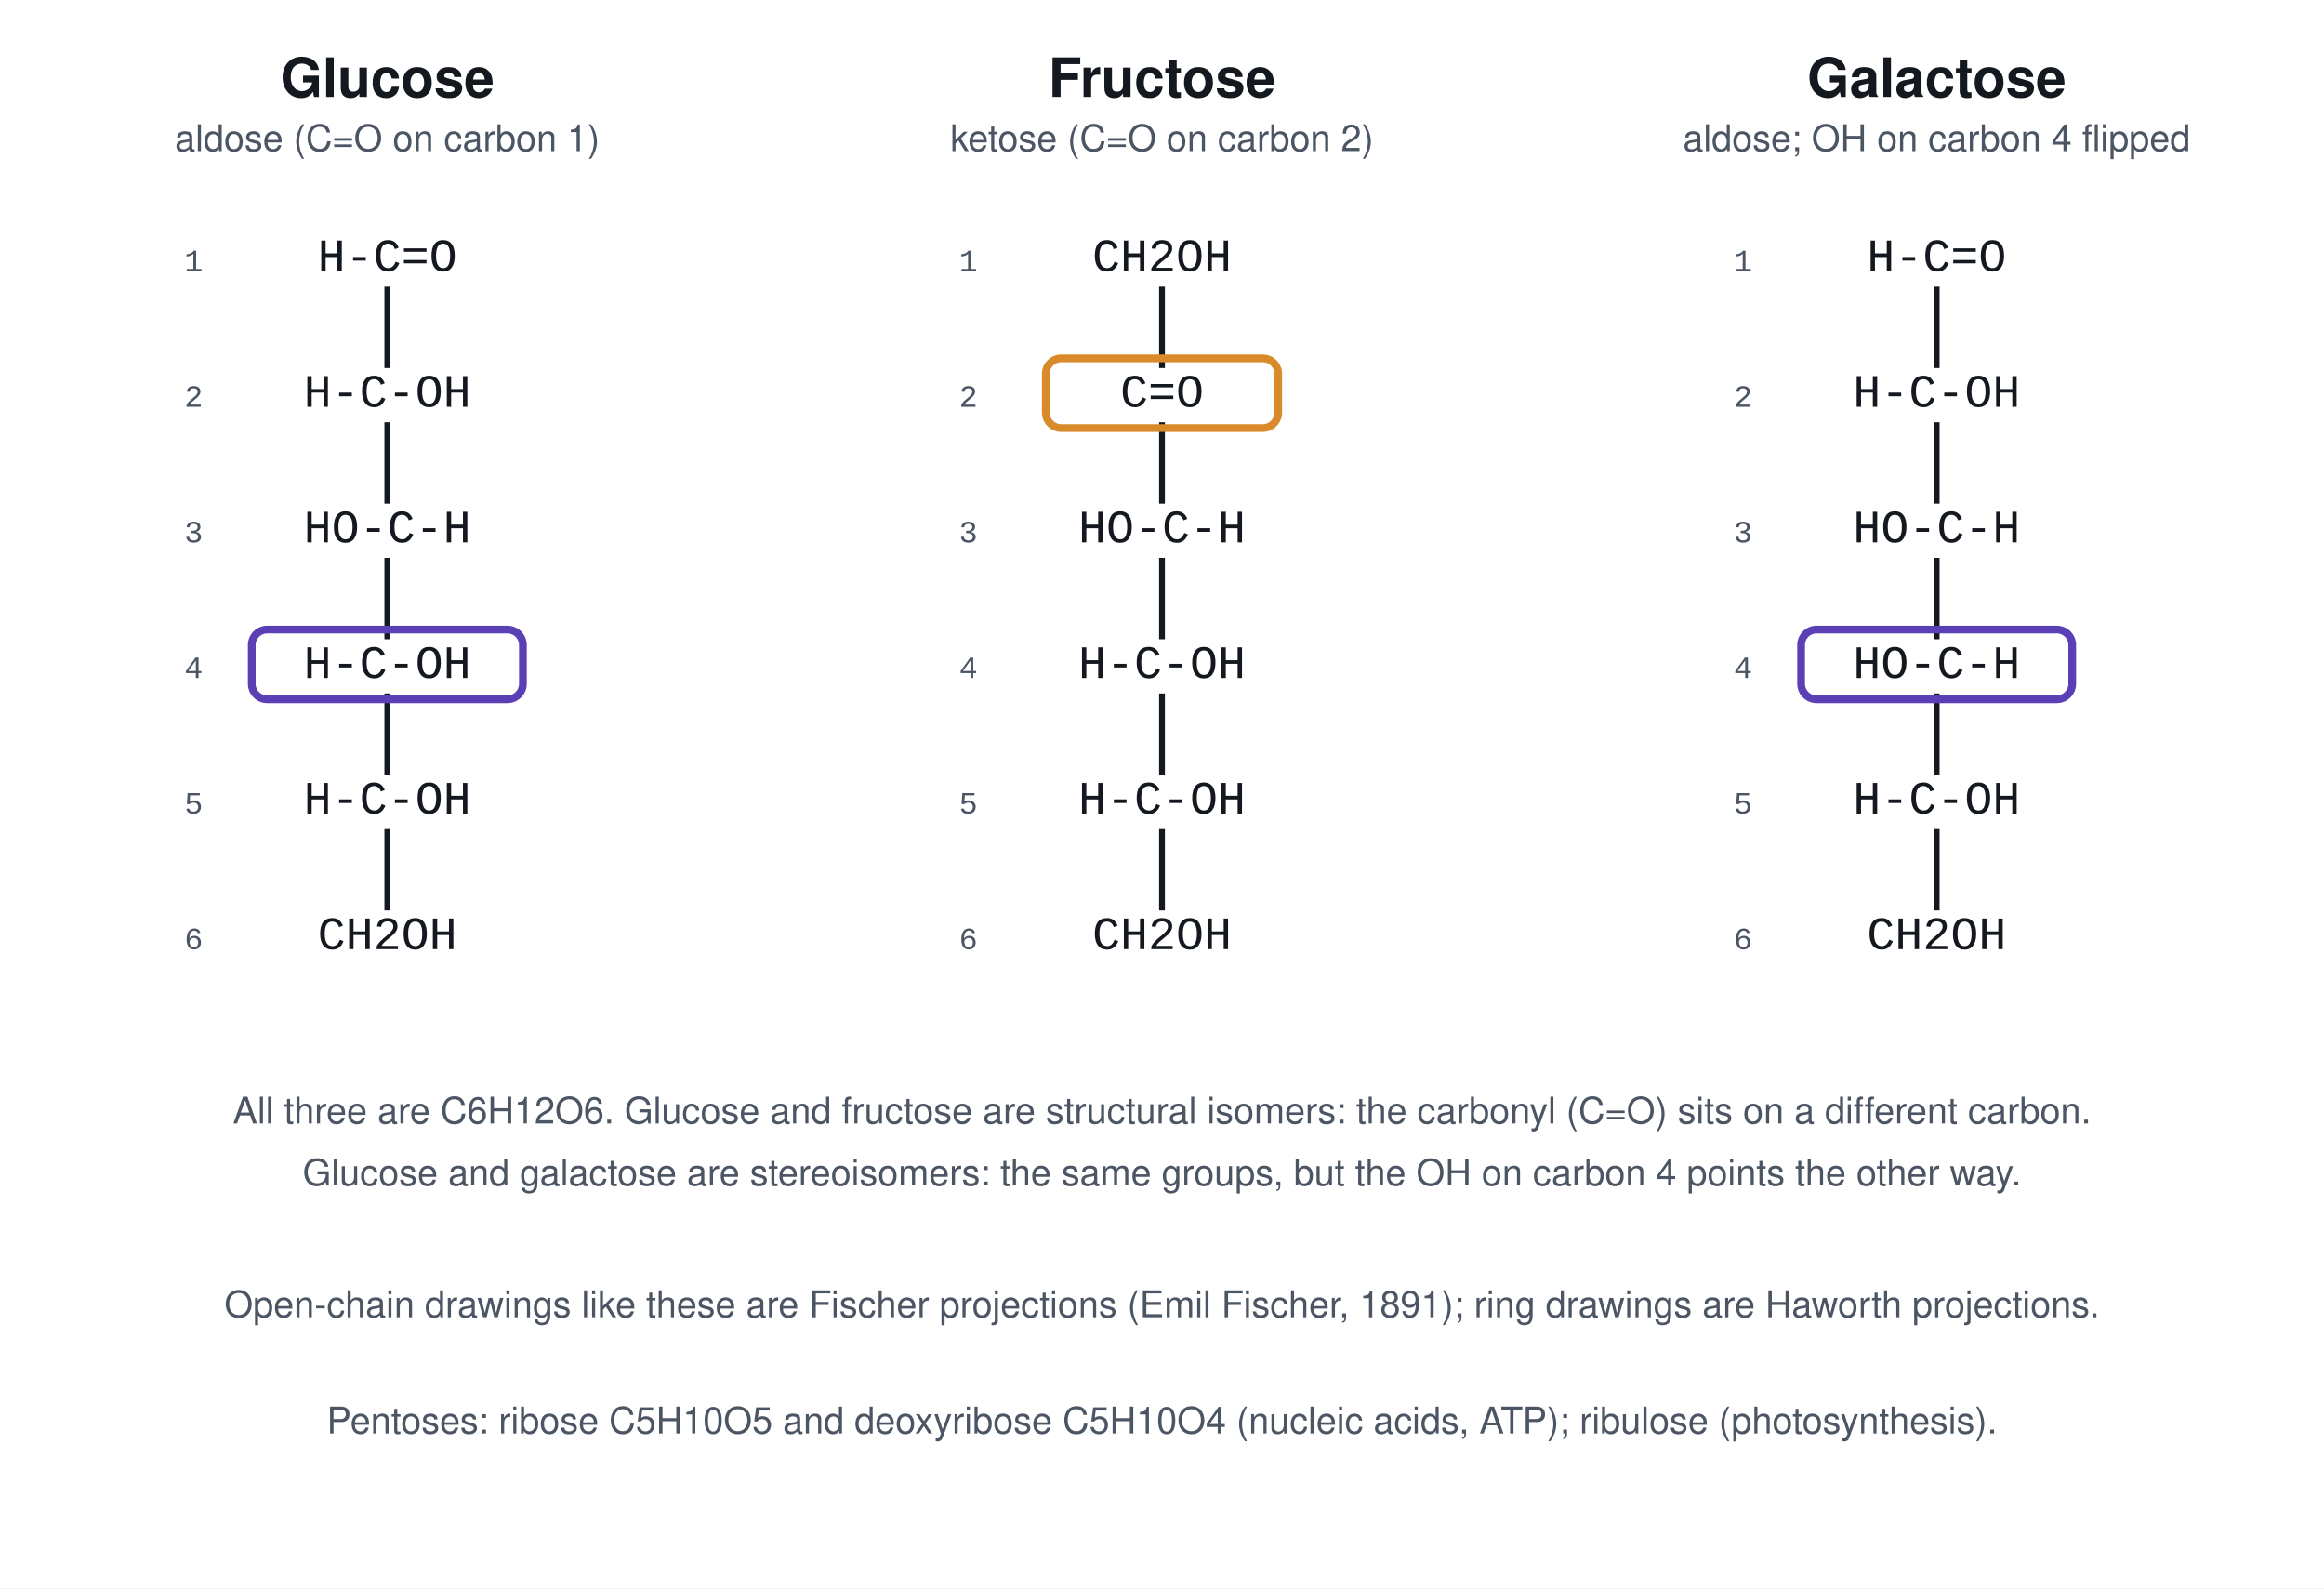
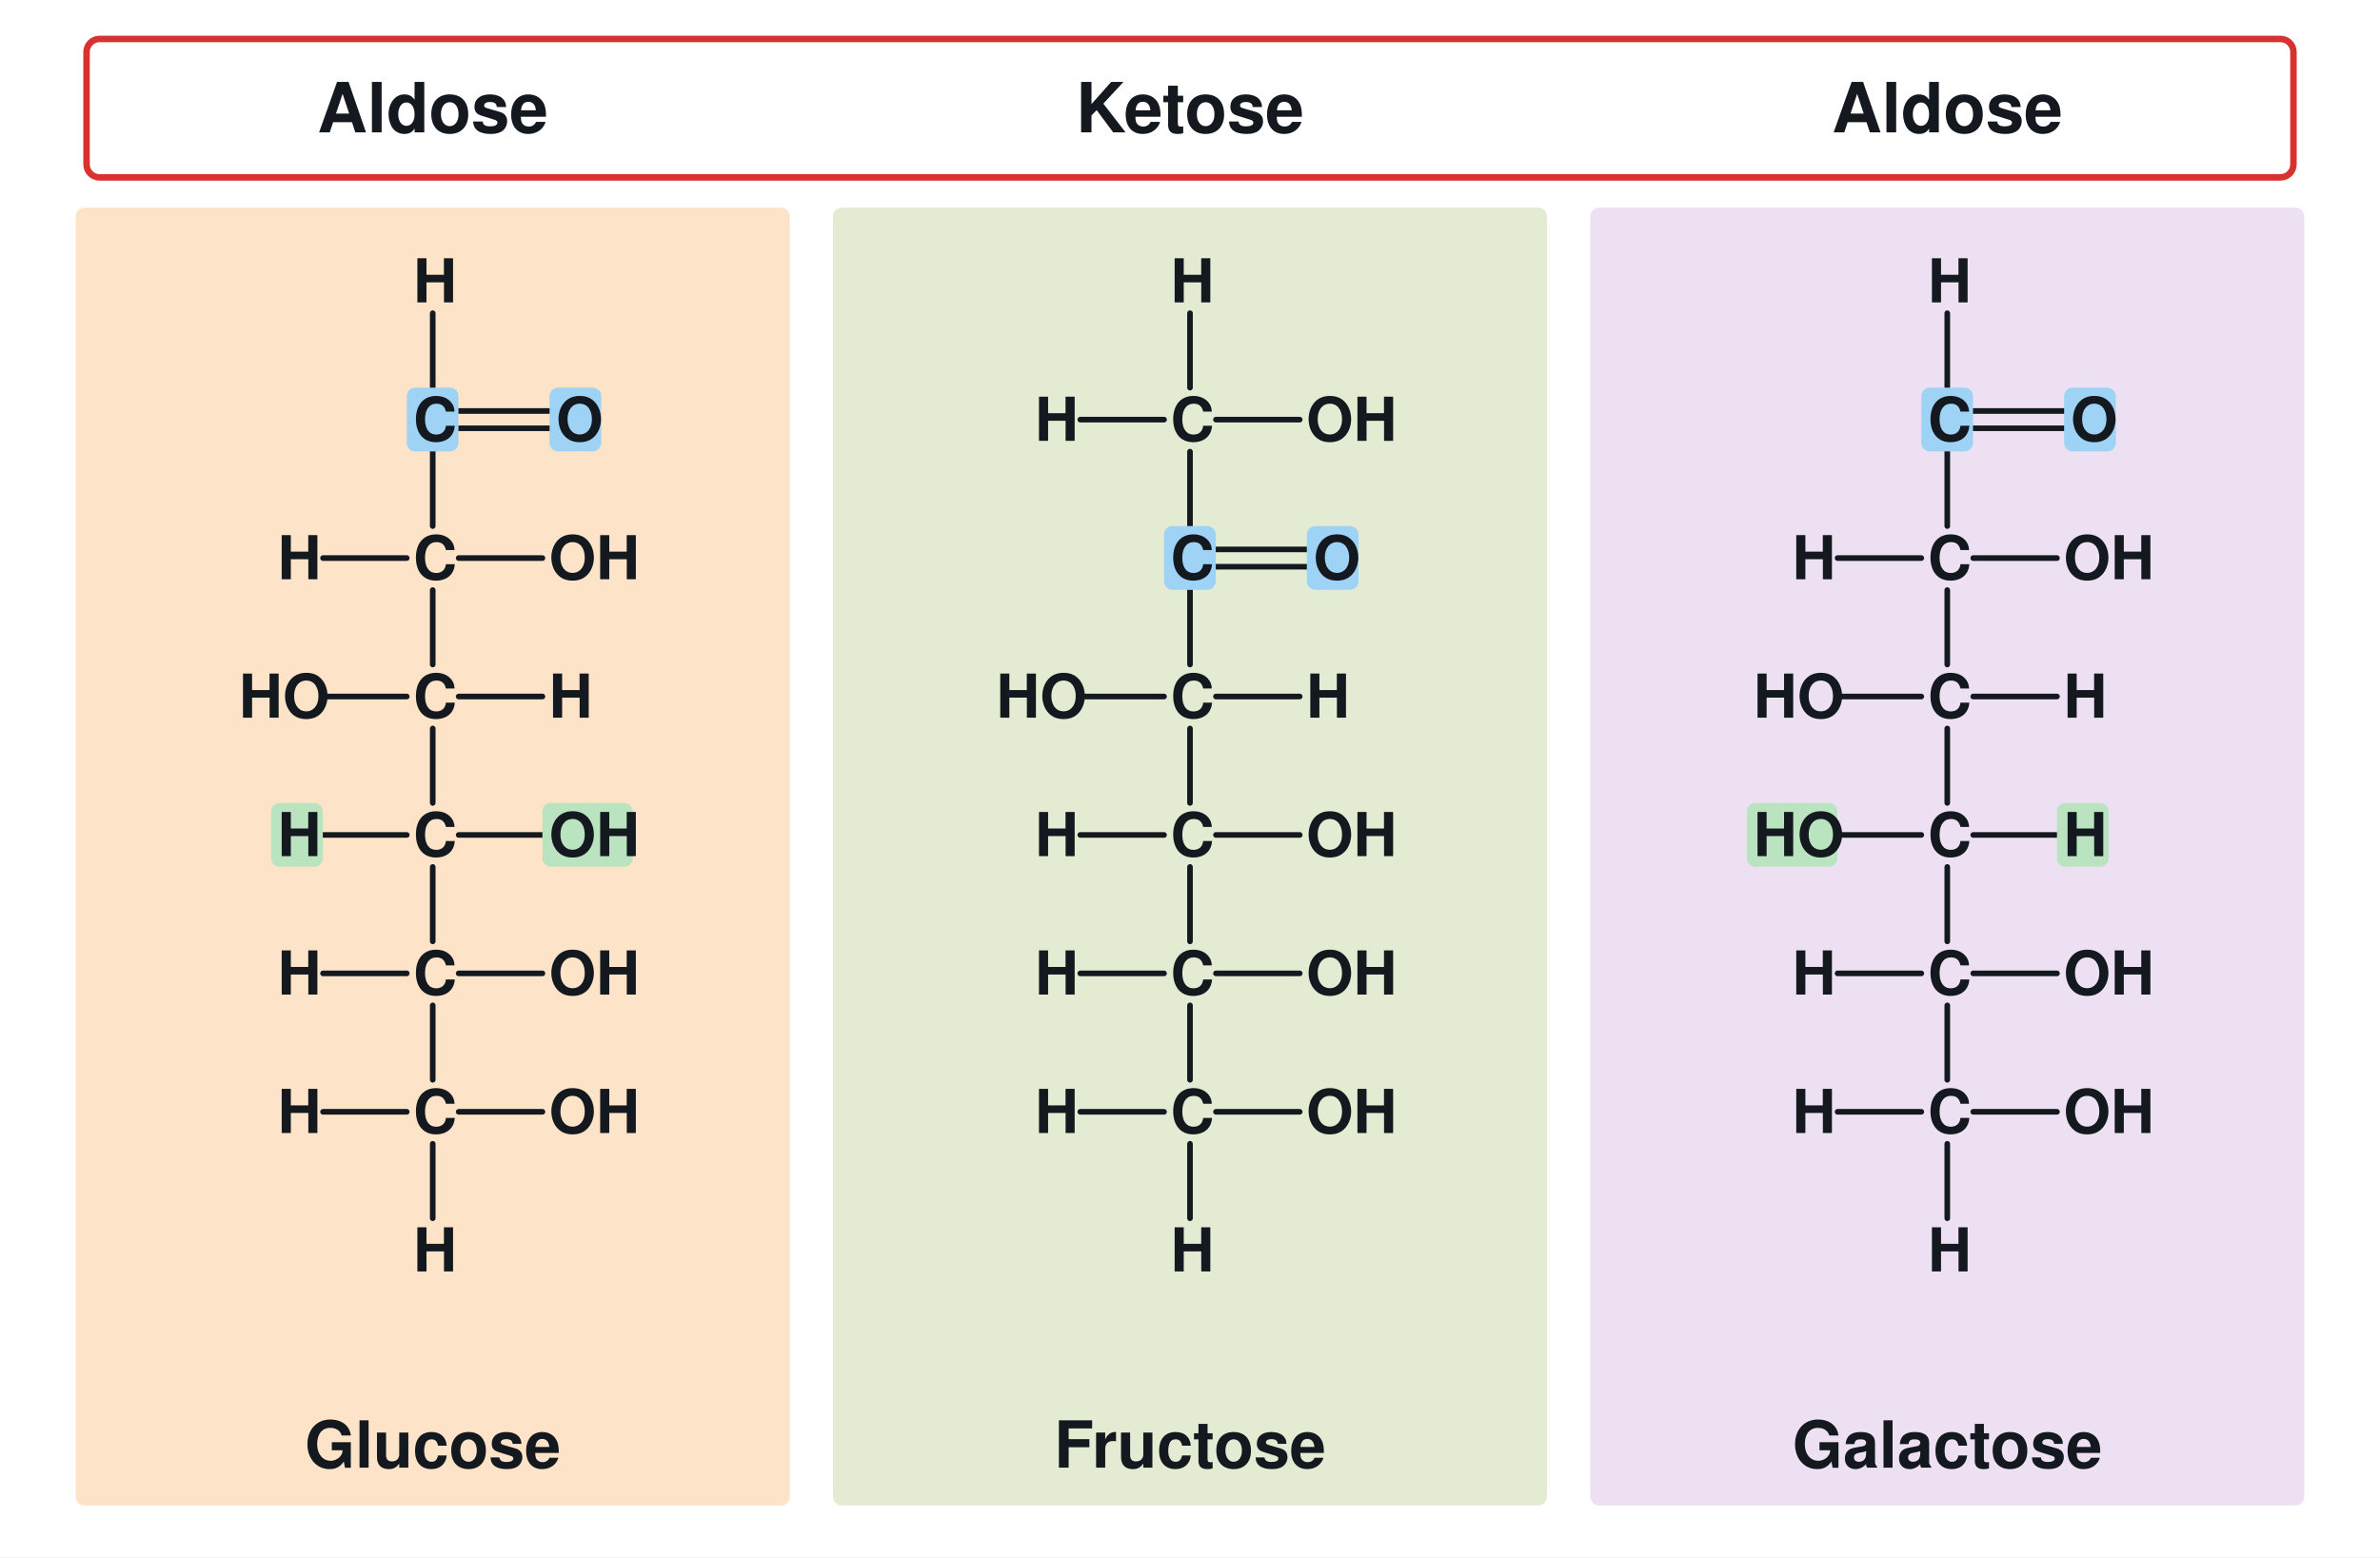
- <svg xmlns="http://www.w3.org/2000/svg" viewBox="0 0 1200 820" font-family="Consolas, Courier New, monospace">
-   <rect width="1200" height="820" fill="#ffffff" />
-   <defs>
-     <style>
-       .h{font-size:28px;font-weight:700;fill:#14181f;text-anchor:middle;font-family:Segoe UI, Helvetica, Arial, sans-serif}
-       .s{font-size:19px;fill:#4b5563;text-anchor:middle;font-family:Segoe UI, Helvetica, Arial, sans-serif}
-       .c{font-size:24px;fill:#14181f;text-anchor:middle}
-       .n{font-size:16px;fill:#4b5563;text-anchor:middle}
-     </style>
-   </defs>
-   <text class="h" x="200" y="50">Glucose</text>
-   <text class="s" x="200" y="78">aldose (C=O on carbon 1)</text>
-   <text class="h" x="600" y="50">Fructose</text>
-   <text class="s" x="600" y="78">ketose (C=O on carbon 2)</text>
-   <text class="h" x="1000" y="50">Galactose</text>
-   <text class="s" x="1000" y="78">aldose; OH on carbon 4 flipped</text>
-   <g class="c">
-     <text x="200" y="140">H-C=O</text>
-     <text x="200" y="210">H-C-OH</text>
-     <text x="200" y="280">HO-C-H</text>
-     <text x="200" y="350">H-C-OH</text>
-     <text x="200" y="420">H-C-OH</text>
-     <text x="200" y="490">CH2OH</text>
-   </g>
-   <g class="n">
-     <text x="100" y="140">1</text>
-     <text x="100" y="210">2</text>
-     <text x="100" y="280">3</text>
-     <text x="100" y="350">4</text>
-     <text x="100" y="420">5</text>
-     <text x="100" y="490">6</text>
-   </g>
-   <path d="M200 148 V190 M200 218 V260 M200 288 V330 M200 358 V400 M200 428 V470" stroke="#14181f" stroke-width="3" />
-   <g class="c">
-     <text x="600" y="140">CH2OH</text>
-     <text x="600" y="210">C=O</text>
-     <text x="600" y="280">HO-C-H</text>
-     <text x="600" y="350">H-C-OH</text>
-     <text x="600" y="420">H-C-OH</text>
-     <text x="600" y="490">CH2OH</text>
-   </g>
-   <g class="n">
-     <text x="500" y="140">1</text>
-     <text x="500" y="210">2</text>
-     <text x="500" y="280">3</text>
-     <text x="500" y="350">4</text>
-     <text x="500" y="420">5</text>
-     <text x="500" y="490">6</text>
-   </g>
-   <path d="M600 148 V190 M600 218 V260 M600 288 V330 M600 358 V400 M600 428 V470" stroke="#14181f" stroke-width="3" />
-   <rect x="540" y="185" width="120" height="36" rx="8" fill="none" stroke="#d98b2b" stroke-width="4" />
-   <g class="c">
-     <text x="1000" y="140">H-C=O</text>
-     <text x="1000" y="210">H-C-OH</text>
-     <text x="1000" y="280">HO-C-H</text>
-     <text x="1000" y="350">HO-C-H</text>
-     <text x="1000" y="420">H-C-OH</text>
-     <text x="1000" y="490">CH2OH</text>
-   </g>
-   <g class="n">
-     <text x="900" y="140">1</text>
-     <text x="900" y="210">2</text>
-     <text x="900" y="280">3</text>
-     <text x="900" y="350">4</text>
-     <text x="900" y="420">5</text>
-     <text x="900" y="490">6</text>
-   </g>
-   <path d="M1000 148 V190 M1000 218 V260 M1000 288 V330 M1000 358 V400 M1000 428 V470" stroke="#14181f" stroke-width="3" />
-   <rect x="930" y="325" width="140" height="36" rx="8" fill="none" stroke="#5b3fb5" stroke-width="4" />
-   <rect x="130" y="325" width="140" height="36" rx="8" fill="none" stroke="#5b3fb5" stroke-width="4" />
-   <text class="s" x="600" y="580">All three are C6H12O6. Glucose and fructose are structural isomers: the carbonyl (C=O) sits on a different carbon.</text>
-   <text class="s" x="600" y="612">Glucose and galactose are stereoisomers: the same groups, but the OH on carbon 4 points the other way.</text>
-   <text class="s" x="600" y="680">Open-chain drawings like these are Fischer projections (Emil Fischer, 1891); ring drawings are Haworth projections.</text>
-   <text class="s" x="600" y="740">Pentoses: ribose C5H10O5 and deoxyribose C5H10O4 (nucleic acids, ATP); ribulose (photosynthesis).</text>
+ <svg xmlns="http://www.w3.org/2000/svg" viewBox="0 0 1100 720" font-family="Segoe UI, Helvetica, Arial, sans-serif">
+   <rect width="1100" height="720" fill="#ffffff" />
+   <rect x="40.0" y="18.0" width="1020.0" height="64.0" rx="6" stroke="#d7322f" stroke-width="3" fill="none" />
+   <rect x="35.0" y="96.0" width="330.0" height="600.0" rx="4" stroke="none" stroke-width="0" fill="#fde3c8" />
+   <text x="200.0" y="61.2" font-size="32" fill="#14181f" text-anchor="middle" font-weight="600">Aldose</text>
+   <text x="200.0" y="678.5" font-size="30" fill="#14181f" text-anchor="middle" font-weight="600">Glucose</text>
+   <rect x="385.0" y="96.0" width="330.0" height="600.0" rx="4" stroke="none" stroke-width="0" fill="#e3ecd2" />
+   <text x="550.0" y="61.2" font-size="32" fill="#14181f" text-anchor="middle" font-weight="600">Ketose</text>
+   <text x="550.0" y="678.5" font-size="30" fill="#14181f" text-anchor="middle" font-weight="600">Fructose</text>
+   <rect x="735.0" y="96.0" width="330.0" height="600.0" rx="4" stroke="none" stroke-width="0" fill="#ece0f2" />
+   <text x="900.0" y="61.2" font-size="32" fill="#14181f" text-anchor="middle" font-weight="600">Aldose</text>
+   <text x="900.0" y="678.5" font-size="30" fill="#14181f" text-anchor="middle" font-weight="600">Galactose</text>
+   <line x1="200.0" y1="144.8" x2="200.0" y2="179.2" stroke="#14181f" stroke-width="2.6" stroke-linecap="round" />
+   <line x1="212.0" y1="190.0" x2="254.0" y2="190.0" stroke="#14181f" stroke-width="2.6" stroke-linecap="round" />
+   <line x1="212.0" y1="198.0" x2="254.0" y2="198.0" stroke="#14181f" stroke-width="2.6" stroke-linecap="round" />
+   <line x1="200.0" y1="208.8" x2="200.0" y2="243.2" stroke="#14181f" stroke-width="2.6" stroke-linecap="round" />
+   <line x1="212.0" y1="258.0" x2="250.7" y2="258.0" stroke="#14181f" stroke-width="2.6" stroke-linecap="round" />
+   <line x1="188.0" y1="258.0" x2="149.3" y2="258.0" stroke="#14181f" stroke-width="2.6" stroke-linecap="round" />
+   <line x1="200.0" y1="272.8" x2="200.0" y2="307.2" stroke="#14181f" stroke-width="2.6" stroke-linecap="round" />
+   <line x1="212.0" y1="322.0" x2="250.7" y2="322.0" stroke="#14181f" stroke-width="2.6" stroke-linecap="round" />
+   <line x1="188.0" y1="322.0" x2="149.3" y2="322.0" stroke="#14181f" stroke-width="2.6" stroke-linecap="round" />
+   <line x1="200.0" y1="336.8" x2="200.0" y2="371.2" stroke="#14181f" stroke-width="2.6" stroke-linecap="round" />
+   <line x1="212.0" y1="386.0" x2="250.7" y2="386.0" stroke="#14181f" stroke-width="2.6" stroke-linecap="round" />
+   <line x1="188.0" y1="386.0" x2="149.3" y2="386.0" stroke="#14181f" stroke-width="2.6" stroke-linecap="round" />
+   <line x1="200.0" y1="400.8" x2="200.0" y2="435.2" stroke="#14181f" stroke-width="2.6" stroke-linecap="round" />
+   <line x1="212.0" y1="450.0" x2="250.7" y2="450.0" stroke="#14181f" stroke-width="2.6" stroke-linecap="round" />
+   <line x1="188.0" y1="450.0" x2="149.3" y2="450.0" stroke="#14181f" stroke-width="2.6" stroke-linecap="round" />
+   <line x1="200.0" y1="464.8" x2="200.0" y2="499.2" stroke="#14181f" stroke-width="2.6" stroke-linecap="round" />
+   <line x1="212.0" y1="514.0" x2="250.7" y2="514.0" stroke="#14181f" stroke-width="2.6" stroke-linecap="round" />
+   <line x1="188.0" y1="514.0" x2="149.3" y2="514.0" stroke="#14181f" stroke-width="2.6" stroke-linecap="round" />
+   <line x1="200.0" y1="528.8" x2="200.0" y2="563.2" stroke="#14181f" stroke-width="2.6" stroke-linecap="round" />
+   <line x1="550.0" y1="144.8" x2="550.0" y2="179.2" stroke="#14181f" stroke-width="2.6" stroke-linecap="round" />
+   <line x1="562.0" y1="194.0" x2="600.7" y2="194.0" stroke="#14181f" stroke-width="2.6" stroke-linecap="round" />
+   <line x1="538.0" y1="194.0" x2="499.3" y2="194.0" stroke="#14181f" stroke-width="2.6" stroke-linecap="round" />
+   <line x1="550.0" y1="208.8" x2="550.0" y2="243.2" stroke="#14181f" stroke-width="2.6" stroke-linecap="round" />
+   <line x1="562.0" y1="254.0" x2="604.0" y2="254.0" stroke="#14181f" stroke-width="2.6" stroke-linecap="round" />
+   <line x1="562.0" y1="262.0" x2="604.0" y2="262.0" stroke="#14181f" stroke-width="2.6" stroke-linecap="round" />
+   <line x1="550.0" y1="272.8" x2="550.0" y2="307.2" stroke="#14181f" stroke-width="2.6" stroke-linecap="round" />
+   <line x1="562.0" y1="322.0" x2="600.7" y2="322.0" stroke="#14181f" stroke-width="2.6" stroke-linecap="round" />
+   <line x1="538.0" y1="322.0" x2="499.3" y2="322.0" stroke="#14181f" stroke-width="2.6" stroke-linecap="round" />
+   <line x1="550.0" y1="336.8" x2="550.0" y2="371.2" stroke="#14181f" stroke-width="2.6" stroke-linecap="round" />
+   <line x1="562.0" y1="386.0" x2="600.7" y2="386.0" stroke="#14181f" stroke-width="2.6" stroke-linecap="round" />
+   <line x1="538.0" y1="386.0" x2="499.3" y2="386.0" stroke="#14181f" stroke-width="2.6" stroke-linecap="round" />
+   <line x1="550.0" y1="400.8" x2="550.0" y2="435.2" stroke="#14181f" stroke-width="2.6" stroke-linecap="round" />
+   <line x1="562.0" y1="450.0" x2="600.7" y2="450.0" stroke="#14181f" stroke-width="2.6" stroke-linecap="round" />
+   <line x1="538.0" y1="450.0" x2="499.3" y2="450.0" stroke="#14181f" stroke-width="2.6" stroke-linecap="round" />
+   <line x1="550.0" y1="464.8" x2="550.0" y2="499.2" stroke="#14181f" stroke-width="2.6" stroke-linecap="round" />
+   <line x1="562.0" y1="514.0" x2="600.7" y2="514.0" stroke="#14181f" stroke-width="2.6" stroke-linecap="round" />
+   <line x1="538.0" y1="514.0" x2="499.3" y2="514.0" stroke="#14181f" stroke-width="2.6" stroke-linecap="round" />
+   <line x1="550.0" y1="528.8" x2="550.0" y2="563.2" stroke="#14181f" stroke-width="2.6" stroke-linecap="round" />
+   <line x1="900.0" y1="144.8" x2="900.0" y2="179.2" stroke="#14181f" stroke-width="2.6" stroke-linecap="round" />
+   <line x1="912.0" y1="190.0" x2="954.0" y2="190.0" stroke="#14181f" stroke-width="2.6" stroke-linecap="round" />
+   <line x1="912.0" y1="198.0" x2="954.0" y2="198.0" stroke="#14181f" stroke-width="2.6" stroke-linecap="round" />
+   <line x1="900.0" y1="208.8" x2="900.0" y2="243.2" stroke="#14181f" stroke-width="2.6" stroke-linecap="round" />
+   <line x1="912.0" y1="258.0" x2="950.7" y2="258.0" stroke="#14181f" stroke-width="2.6" stroke-linecap="round" />
+   <line x1="888.0" y1="258.0" x2="849.3" y2="258.0" stroke="#14181f" stroke-width="2.6" stroke-linecap="round" />
+   <line x1="900.0" y1="272.8" x2="900.0" y2="307.2" stroke="#14181f" stroke-width="2.6" stroke-linecap="round" />
+   <line x1="912.0" y1="322.0" x2="950.7" y2="322.0" stroke="#14181f" stroke-width="2.6" stroke-linecap="round" />
+   <line x1="888.0" y1="322.0" x2="849.3" y2="322.0" stroke="#14181f" stroke-width="2.6" stroke-linecap="round" />
+   <line x1="900.0" y1="336.8" x2="900.0" y2="371.2" stroke="#14181f" stroke-width="2.6" stroke-linecap="round" />
+   <line x1="912.0" y1="386.0" x2="950.7" y2="386.0" stroke="#14181f" stroke-width="2.6" stroke-linecap="round" />
+   <line x1="888.0" y1="386.0" x2="849.3" y2="386.0" stroke="#14181f" stroke-width="2.6" stroke-linecap="round" />
+   <line x1="900.0" y1="400.8" x2="900.0" y2="435.2" stroke="#14181f" stroke-width="2.6" stroke-linecap="round" />
+   <line x1="912.0" y1="450.0" x2="950.7" y2="450.0" stroke="#14181f" stroke-width="2.6" stroke-linecap="round" />
+   <line x1="888.0" y1="450.0" x2="849.3" y2="450.0" stroke="#14181f" stroke-width="2.6" stroke-linecap="round" />
+   <line x1="900.0" y1="464.8" x2="900.0" y2="499.2" stroke="#14181f" stroke-width="2.6" stroke-linecap="round" />
+   <line x1="912.0" y1="514.0" x2="950.7" y2="514.0" stroke="#14181f" stroke-width="2.6" stroke-linecap="round" />
+   <line x1="888.0" y1="514.0" x2="849.3" y2="514.0" stroke="#14181f" stroke-width="2.6" stroke-linecap="round" />
+   <line x1="900.0" y1="528.8" x2="900.0" y2="563.2" stroke="#14181f" stroke-width="2.6" stroke-linecap="round" />
+   <text x="191.0" y="139.8" font-size="28" fill="#14181f" text-anchor="start" font-weight="600">H</text>
+   <rect x="188.0" y="179.2" width="23.9" height="29.5" rx="4" stroke="none" stroke-width="0" fill="#9fd3f5" />
+   <text x="191.0" y="203.8" font-size="28" fill="#14181f" text-anchor="start" font-weight="600">C</text>
+   <rect x="254.0" y="179.2" width="23.9" height="29.5" rx="4" stroke="none" stroke-width="0" fill="#9fd3f5" />
+   <text x="257.0" y="203.8" font-size="28" fill="#14181f" text-anchor="start" font-weight="600">O</text>
+   <text x="191.0" y="267.8" font-size="28" fill="#14181f" text-anchor="start" font-weight="600">C</text>
+   <text x="253.7" y="267.8" font-size="28" fill="#14181f" text-anchor="start" font-weight="600">OH</text>
+   <text x="128.3" y="267.8" font-size="28" fill="#14181f" text-anchor="start" font-weight="600">H</text>
+   <text x="191.0" y="331.8" font-size="28" fill="#14181f" text-anchor="start" font-weight="600">C</text>
+   <text x="253.7" y="331.8" font-size="28" fill="#14181f" text-anchor="start" font-weight="600">H</text>
+   <text x="110.4" y="331.8" font-size="28" fill="#14181f" text-anchor="start" font-weight="600">HO</text>
+   <text x="191.0" y="395.8" font-size="28" fill="#14181f" text-anchor="start" font-weight="600">C</text>
+   <rect x="250.7" y="371.2" width="41.8" height="29.5" rx="4" stroke="none" stroke-width="0" fill="#b9e4bf" />
+   <text x="253.7" y="395.8" font-size="28" fill="#14181f" text-anchor="start" font-weight="600">OH</text>
+   <rect x="125.3" y="371.2" width="23.9" height="29.5" rx="4" stroke="none" stroke-width="0" fill="#b9e4bf" />
+   <text x="128.3" y="395.8" font-size="28" fill="#14181f" text-anchor="start" font-weight="600">H</text>
+   <text x="191.0" y="459.8" font-size="28" fill="#14181f" text-anchor="start" font-weight="600">C</text>
+   <text x="253.7" y="459.8" font-size="28" fill="#14181f" text-anchor="start" font-weight="600">OH</text>
+   <text x="128.3" y="459.8" font-size="28" fill="#14181f" text-anchor="start" font-weight="600">H</text>
+   <text x="191.0" y="523.8" font-size="28" fill="#14181f" text-anchor="start" font-weight="600">C</text>
+   <text x="253.7" y="523.8" font-size="28" fill="#14181f" text-anchor="start" font-weight="600">OH</text>
+   <text x="128.3" y="523.8" font-size="28" fill="#14181f" text-anchor="start" font-weight="600">H</text>
+   <text x="191.0" y="587.8" font-size="28" fill="#14181f" text-anchor="start" font-weight="600">H</text>
+   <text x="541.0" y="139.8" font-size="28" fill="#14181f" text-anchor="start" font-weight="600">H</text>
+   <text x="541.0" y="203.8" font-size="28" fill="#14181f" text-anchor="start" font-weight="600">C</text>
+   <text x="603.7" y="203.8" font-size="28" fill="#14181f" text-anchor="start" font-weight="600">OH</text>
+   <text x="478.3" y="203.8" font-size="28" fill="#14181f" text-anchor="start" font-weight="600">H</text>
+   <rect x="538.0" y="243.2" width="23.9" height="29.5" rx="4" stroke="none" stroke-width="0" fill="#9fd3f5" />
+   <text x="541.0" y="267.8" font-size="28" fill="#14181f" text-anchor="start" font-weight="600">C</text>
+   <rect x="604.0" y="243.2" width="23.9" height="29.5" rx="4" stroke="none" stroke-width="0" fill="#9fd3f5" />
+   <text x="607.0" y="267.8" font-size="28" fill="#14181f" text-anchor="start" font-weight="600">O</text>
+   <text x="541.0" y="331.8" font-size="28" fill="#14181f" text-anchor="start" font-weight="600">C</text>
+   <text x="603.7" y="331.8" font-size="28" fill="#14181f" text-anchor="start" font-weight="600">H</text>
+   <text x="460.4" y="331.8" font-size="28" fill="#14181f" text-anchor="start" font-weight="600">HO</text>
+   <text x="541.0" y="395.8" font-size="28" fill="#14181f" text-anchor="start" font-weight="600">C</text>
+   <text x="603.7" y="395.8" font-size="28" fill="#14181f" text-anchor="start" font-weight="600">OH</text>
+   <text x="478.3" y="395.8" font-size="28" fill="#14181f" text-anchor="start" font-weight="600">H</text>
+   <text x="541.0" y="459.8" font-size="28" fill="#14181f" text-anchor="start" font-weight="600">C</text>
+   <text x="603.7" y="459.8" font-size="28" fill="#14181f" text-anchor="start" font-weight="600">OH</text>
+   <text x="478.3" y="459.8" font-size="28" fill="#14181f" text-anchor="start" font-weight="600">H</text>
+   <text x="541.0" y="523.8" font-size="28" fill="#14181f" text-anchor="start" font-weight="600">C</text>
+   <text x="603.7" y="523.8" font-size="28" fill="#14181f" text-anchor="start" font-weight="600">OH</text>
+   <text x="478.3" y="523.8" font-size="28" fill="#14181f" text-anchor="start" font-weight="600">H</text>
+   <text x="541.0" y="587.8" font-size="28" fill="#14181f" text-anchor="start" font-weight="600">H</text>
+   <text x="891.0" y="139.8" font-size="28" fill="#14181f" text-anchor="start" font-weight="600">H</text>
+   <rect x="888.0" y="179.2" width="23.9" height="29.5" rx="4" stroke="none" stroke-width="0" fill="#9fd3f5" />
+   <text x="891.0" y="203.8" font-size="28" fill="#14181f" text-anchor="start" font-weight="600">C</text>
+   <rect x="954.0" y="179.2" width="23.9" height="29.5" rx="4" stroke="none" stroke-width="0" fill="#9fd3f5" />
+   <text x="957.0" y="203.8" font-size="28" fill="#14181f" text-anchor="start" font-weight="600">O</text>
+   <text x="891.0" y="267.8" font-size="28" fill="#14181f" text-anchor="start" font-weight="600">C</text>
+   <text x="953.7" y="267.8" font-size="28" fill="#14181f" text-anchor="start" font-weight="600">OH</text>
+   <text x="828.3" y="267.8" font-size="28" fill="#14181f" text-anchor="start" font-weight="600">H</text>
+   <text x="891.0" y="331.8" font-size="28" fill="#14181f" text-anchor="start" font-weight="600">C</text>
+   <text x="953.7" y="331.8" font-size="28" fill="#14181f" text-anchor="start" font-weight="600">H</text>
+   <text x="810.4" y="331.8" font-size="28" fill="#14181f" text-anchor="start" font-weight="600">HO</text>
+   <text x="891.0" y="395.8" font-size="28" fill="#14181f" text-anchor="start" font-weight="600">C</text>
+   <rect x="950.7" y="371.2" width="23.9" height="29.5" rx="4" stroke="none" stroke-width="0" fill="#b9e4bf" />
+   <text x="953.7" y="395.8" font-size="28" fill="#14181f" text-anchor="start" font-weight="600">H</text>
+   <rect x="807.4" y="371.2" width="41.8" height="29.5" rx="4" stroke="none" stroke-width="0" fill="#b9e4bf" />
+   <text x="810.4" y="395.8" font-size="28" fill="#14181f" text-anchor="start" font-weight="600">HO</text>
+   <text x="891.0" y="459.8" font-size="28" fill="#14181f" text-anchor="start" font-weight="600">C</text>
+   <text x="953.7" y="459.8" font-size="28" fill="#14181f" text-anchor="start" font-weight="600">OH</text>
+   <text x="828.3" y="459.8" font-size="28" fill="#14181f" text-anchor="start" font-weight="600">H</text>
+   <text x="891.0" y="523.8" font-size="28" fill="#14181f" text-anchor="start" font-weight="600">C</text>
+   <text x="953.7" y="523.8" font-size="28" fill="#14181f" text-anchor="start" font-weight="600">OH</text>
+   <text x="828.3" y="523.8" font-size="28" fill="#14181f" text-anchor="start" font-weight="600">H</text>
+   <text x="891.0" y="587.8" font-size="28" fill="#14181f" text-anchor="start" font-weight="600">H</text>
</svg>
